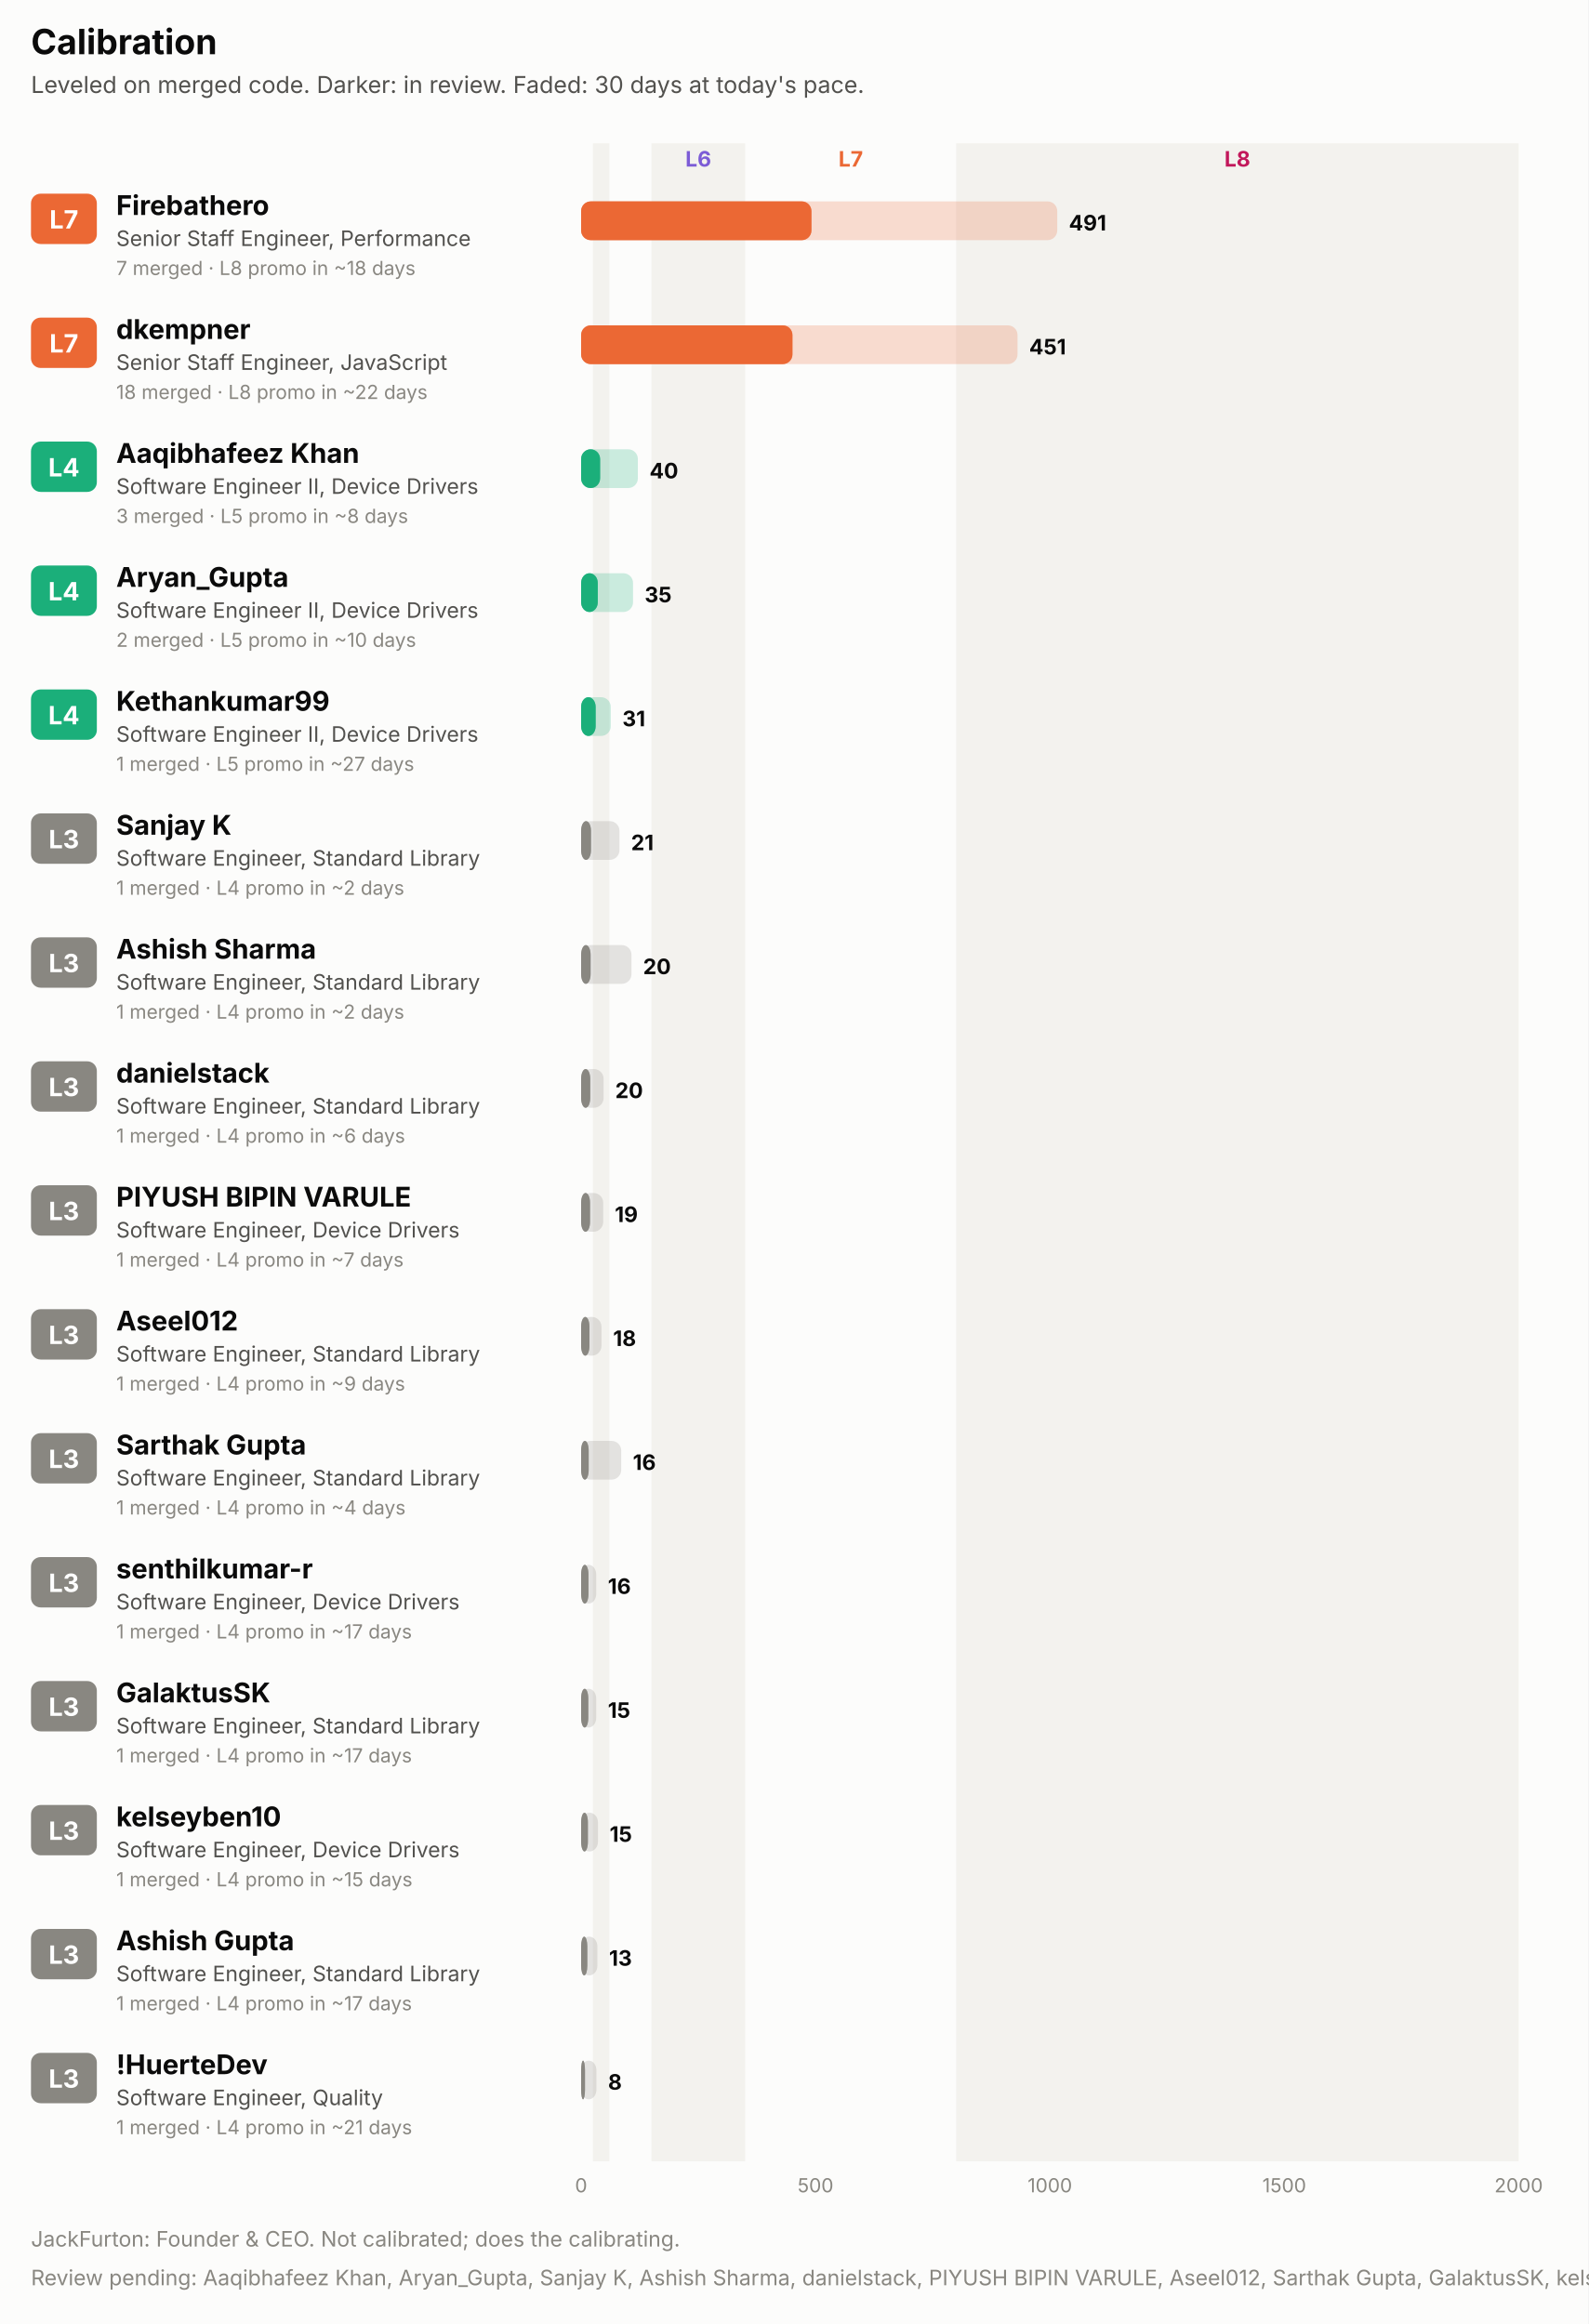
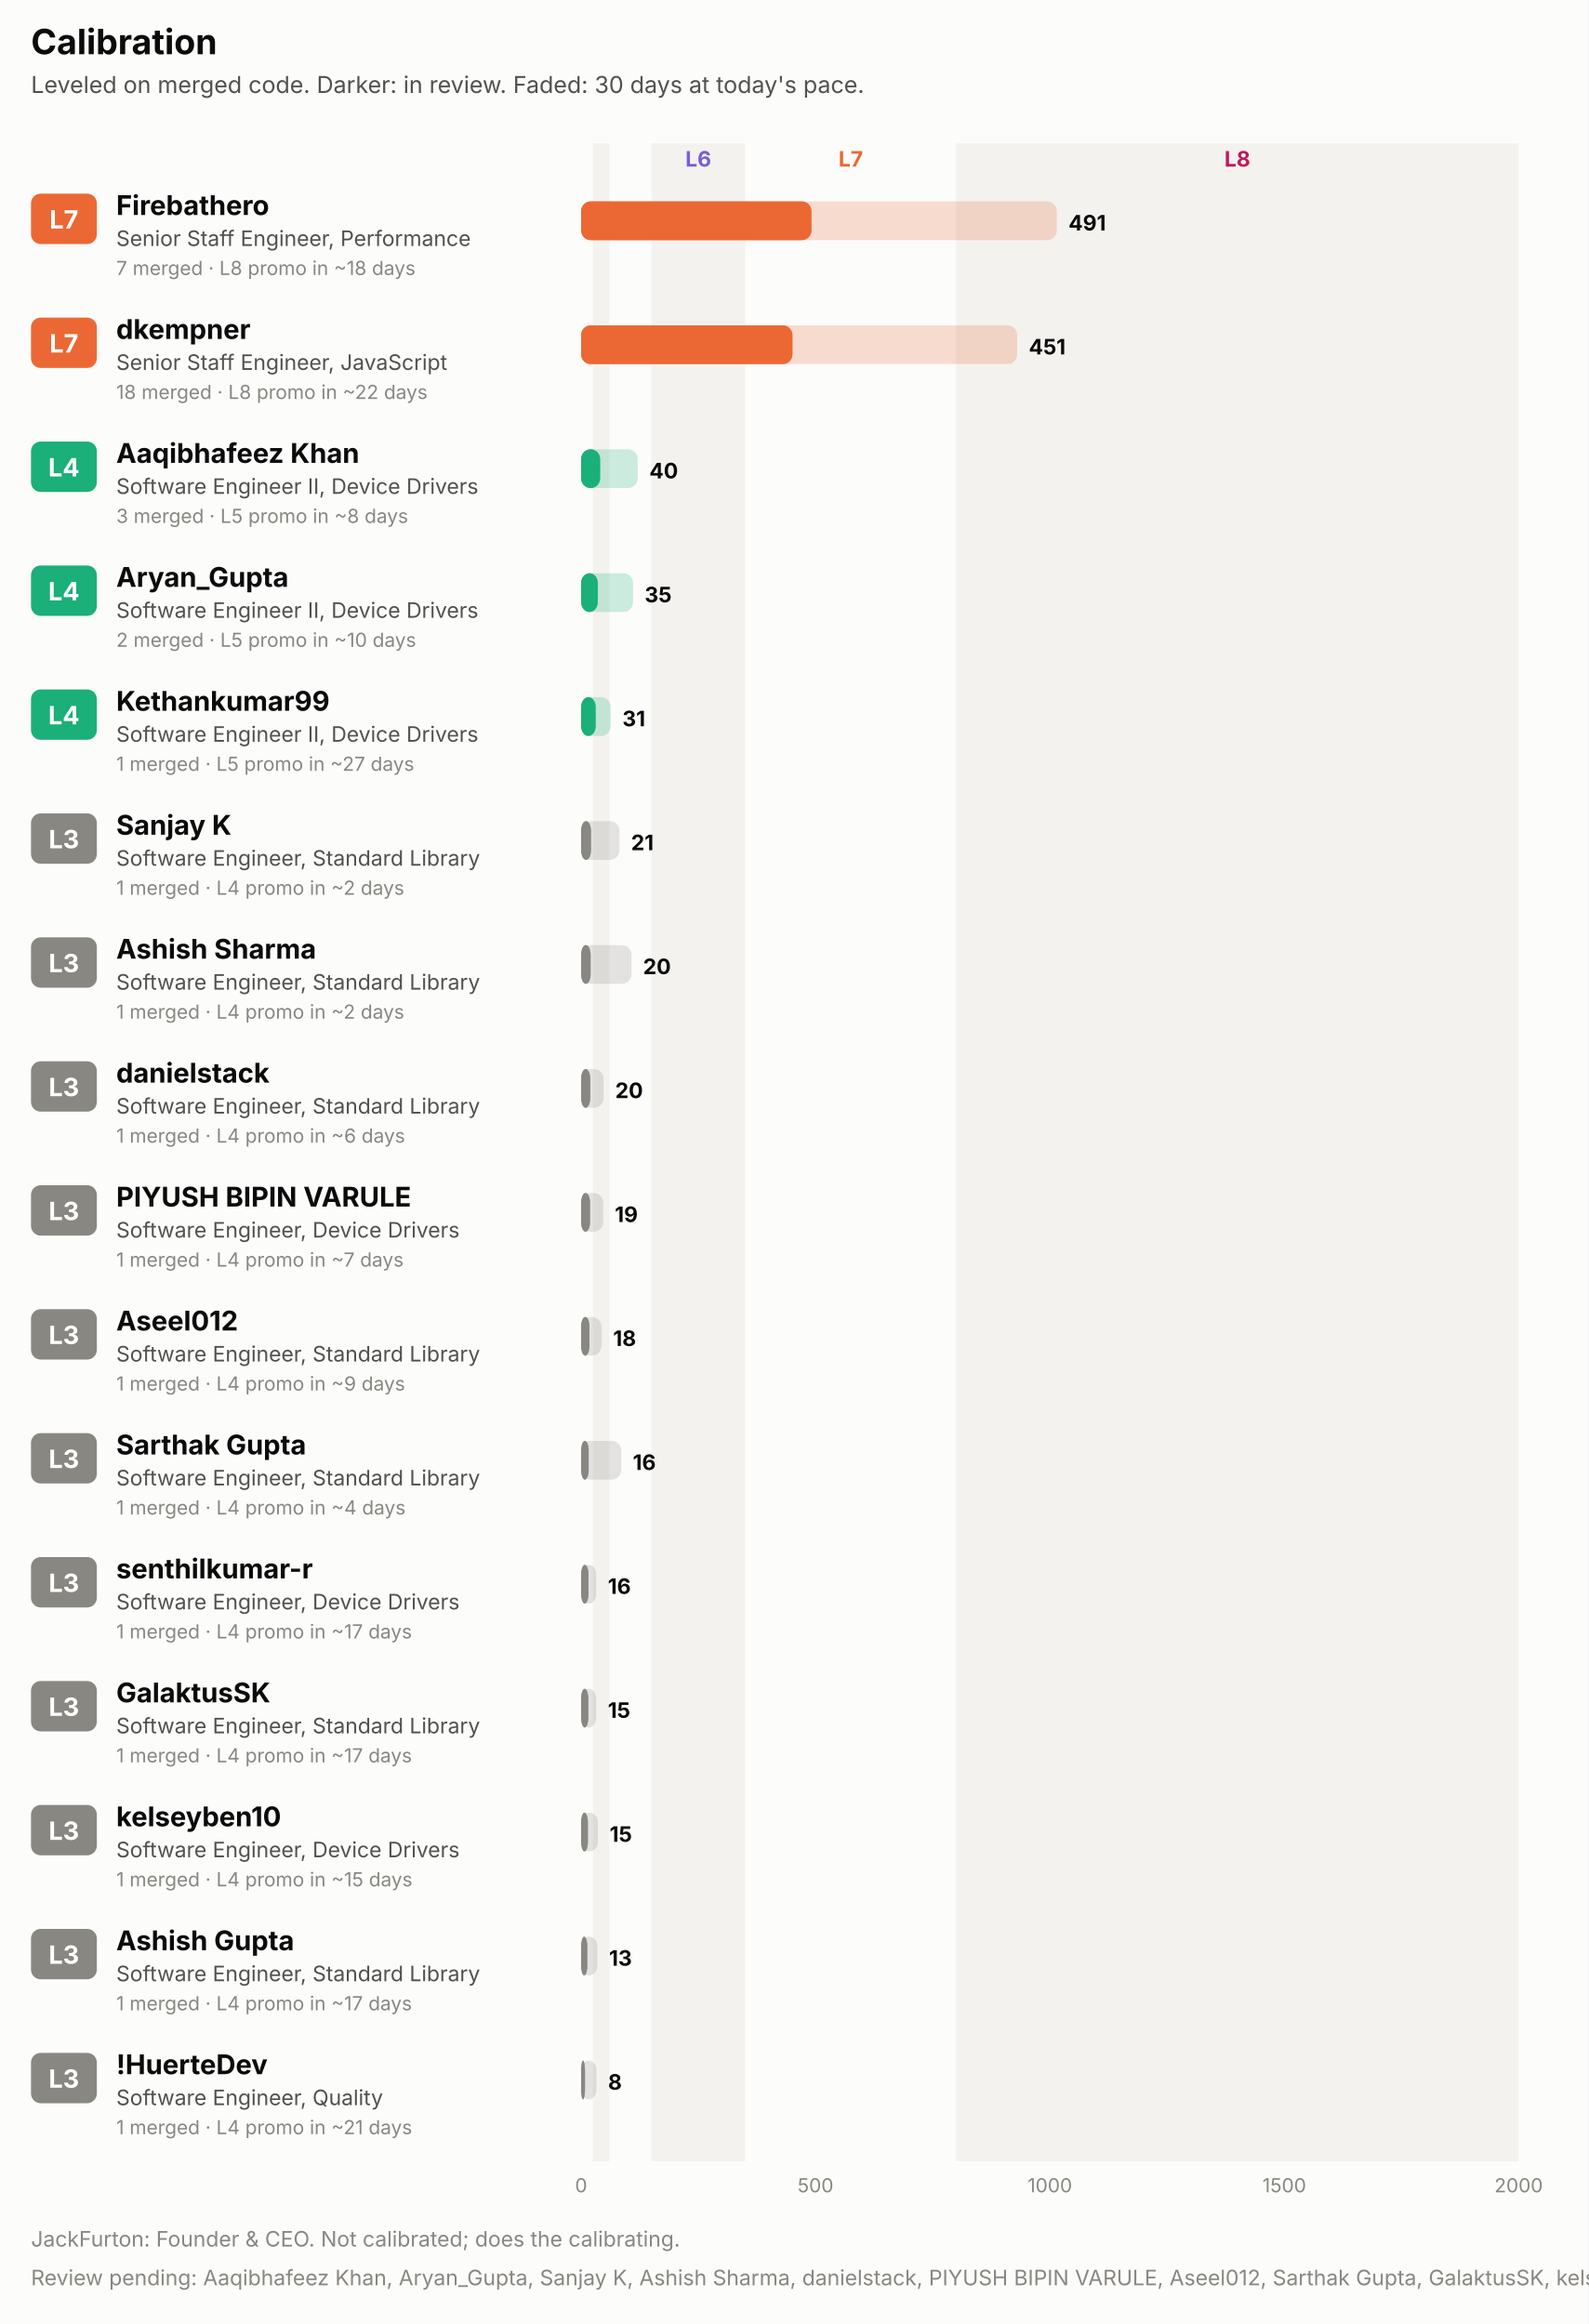
<svg xmlns="http://www.w3.org/2000/svg" width="820" height="1200" viewBox="0 0 820 1200" role="img" font-family="system-ui, -apple-system, 'Segoe UI', sans-serif">
  <rect x="0.0" y="0.0" width="820.0" height="1200.0" rx="0" fill="#fcfcfb" />
  <text x="16.0" y="28.0" fill="#0b0b0b" font-size="18" font-weight="700" text-anchor="start">Calibration</text>
  <text x="16.0" y="48.0" fill="#52514e" font-size="12" font-weight="400" text-anchor="start">Leveled on merged code. Darker: in review. Faded: 30 days at today's pace.</text>
  <rect x="306.1" y="74.0" width="8.5" height="1042.0" rx="0" fill="#f3f2ee" />
  <rect x="336.3" y="74.0" width="48.4" height="1042.0" rx="0" fill="#f3f2ee" />
  <text x="360.5" y="86.0" fill="#7c5cd6" font-size="11" font-weight="700" text-anchor="middle">L6</text>
  <text x="439.2" y="86.0" fill="#eb6834" font-size="11" font-weight="700" text-anchor="middle">L7</text>
  <rect x="493.6" y="74.0" width="290.4" height="1042.0" rx="0" fill="#f3f2ee" />
  <text x="638.8" y="86.0" fill="#c2185b" font-size="11" font-weight="700" text-anchor="middle">L8</text>
  <rect x="16.0" y="100.0" width="34.0" height="26.0" rx="5" fill="#eb6834" />
  <text x="33.0" y="118.0" fill="#ffffff" font-size="13" font-weight="700" text-anchor="middle">L7</text>
  <text x="60.0" y="111.0" fill="#0b0b0b" font-size="14" font-weight="700" text-anchor="start">Firebathero</text>
  <text x="60.0" y="127.0" fill="#52514e" font-size="11" font-weight="400" text-anchor="start">Senior Staff Engineer, Performance</text>
  <text x="60.0" y="142.0" fill="#898781" font-size="10" font-weight="400" text-anchor="start">7 merged · L8 promo in ~18 days</text>
-   <rect x="300.0" y="104.0" width="245.8" height="20.0" rx="5" fill="#eb6834" fill-opacity="0.22" />
+   <rect x="300.0" y="104.0" width="245.6" height="20.0" rx="5" fill="#eb6834" fill-opacity="0.22" />
  <rect x="300.0" y="104.0" width="118.9" height="20.0" rx="5" fill="#eb6834" fill-opacity="0.55" />
  <rect x="300.0" y="104.0" width="118.9" height="20.0" rx="5" fill="#eb6834" />
-   <text x="551.8" y="119.0" fill="#0b0b0b" font-size="11" font-weight="700" text-anchor="start">491</text>
+   <text x="551.6" y="119.0" fill="#0b0b0b" font-size="11" font-weight="700" text-anchor="start">491</text>
  <rect x="16.0" y="164.0" width="34.0" height="26.0" rx="5" fill="#eb6834" />
  <text x="33.0" y="182.0" fill="#ffffff" font-size="13" font-weight="700" text-anchor="middle">L7</text>
  <text x="60.0" y="175.0" fill="#0b0b0b" font-size="14" font-weight="700" text-anchor="start">dkempner</text>
  <text x="60.0" y="191.0" fill="#52514e" font-size="11" font-weight="400" text-anchor="start">Senior Staff Engineer, JavaScript</text>
  <text x="60.0" y="206.0" fill="#898781" font-size="10" font-weight="400" text-anchor="start">18 merged · L8 promo in ~22 days</text>
-   <rect x="300.0" y="168.0" width="225.3" height="20.0" rx="5" fill="#eb6834" fill-opacity="0.22" />
+   <rect x="300.0" y="168.0" width="225.1" height="20.0" rx="5" fill="#eb6834" fill-opacity="0.22" />
  <rect x="300.0" y="168.0" width="109.1" height="20.0" rx="5" fill="#eb6834" fill-opacity="0.55" />
  <rect x="300.0" y="168.0" width="109.1" height="20.0" rx="5" fill="#eb6834" />
-   <text x="531.3" y="183.0" fill="#0b0b0b" font-size="11" font-weight="700" text-anchor="start">451</text>
+   <text x="531.1" y="183.0" fill="#0b0b0b" font-size="11" font-weight="700" text-anchor="start">451</text>
  <rect x="16.0" y="228.0" width="34.0" height="26.0" rx="5" fill="#1baf7a" />
  <text x="33.0" y="246.0" fill="#ffffff" font-size="13" font-weight="700" text-anchor="middle">L4</text>
  <text x="60.0" y="239.0" fill="#0b0b0b" font-size="14" font-weight="700" text-anchor="start">Aaqibhafeez Khan</text>
  <text x="60.0" y="255.0" fill="#52514e" font-size="11" font-weight="400" text-anchor="start">Software Engineer II, Device Drivers</text>
  <text x="60.0" y="270.0" fill="#898781" font-size="10" font-weight="400" text-anchor="start">3 merged · L5 promo in ~8 days</text>
-   <rect x="300.0" y="232.0" width="29.3" height="20.0" rx="5" fill="#1baf7a" fill-opacity="0.22" />
+   <rect x="300.0" y="232.0" width="29.2" height="20.0" rx="5" fill="#1baf7a" fill-opacity="0.22" />
  <rect x="300.0" y="232.0" width="9.8" height="20.0" rx="5" fill="#1baf7a" fill-opacity="0.55" />
  <rect x="300.0" y="232.0" width="9.8" height="20.0" rx="5" fill="#1baf7a" />
-   <text x="335.3" y="247.0" fill="#0b0b0b" font-size="11" font-weight="700" text-anchor="start">40</text>
+   <text x="335.2" y="247.0" fill="#0b0b0b" font-size="11" font-weight="700" text-anchor="start">40</text>
  <rect x="16.0" y="292.0" width="34.0" height="26.0" rx="5" fill="#1baf7a" />
  <text x="33.0" y="310.0" fill="#ffffff" font-size="13" font-weight="700" text-anchor="middle">L4</text>
  <text x="60.0" y="303.0" fill="#0b0b0b" font-size="14" font-weight="700" text-anchor="start">Aryan_Gupta</text>
  <text x="60.0" y="319.0" fill="#52514e" font-size="11" font-weight="400" text-anchor="start">Software Engineer II, Device Drivers</text>
  <text x="60.0" y="334.0" fill="#898781" font-size="10" font-weight="400" text-anchor="start">2 merged · L5 promo in ~10 days</text>
  <rect x="300.0" y="296.0" width="26.8" height="20.0" rx="5" fill="#1baf7a" fill-opacity="0.22" />
  <rect x="300.0" y="296.0" width="8.6" height="20.0" rx="5" fill="#1baf7a" fill-opacity="0.55" />
  <rect x="300.0" y="296.0" width="8.6" height="20.0" rx="5" fill="#1baf7a" />
  <text x="332.8" y="311.0" fill="#0b0b0b" font-size="11" font-weight="700" text-anchor="start">35</text>
  <rect x="16.0" y="356.0" width="34.0" height="26.0" rx="5" fill="#1baf7a" />
  <text x="33.0" y="374.0" fill="#ffffff" font-size="13" font-weight="700" text-anchor="middle">L4</text>
  <text x="60.0" y="367.0" fill="#0b0b0b" font-size="14" font-weight="700" text-anchor="start">Kethankumar99</text>
  <text x="60.0" y="383.0" fill="#52514e" font-size="11" font-weight="400" text-anchor="start">Software Engineer II, Device Drivers</text>
  <text x="60.0" y="398.0" fill="#898781" font-size="10" font-weight="400" text-anchor="start">1 merged · L5 promo in ~27 days</text>
  <rect x="300.0" y="360.0" width="15.3" height="20.0" rx="5" fill="#1baf7a" fill-opacity="0.22" />
  <rect x="300.0" y="360.0" width="7.5" height="20.0" rx="5" fill="#1baf7a" fill-opacity="0.55" />
  <rect x="300.0" y="360.0" width="7.5" height="20.0" rx="5" fill="#1baf7a" />
  <text x="321.3" y="375.0" fill="#0b0b0b" font-size="11" font-weight="700" text-anchor="start">31</text>
  <rect x="16.0" y="420.0" width="34.0" height="26.0" rx="5" fill="#898781" />
  <text x="33.0" y="438.0" fill="#ffffff" font-size="13" font-weight="700" text-anchor="middle">L3</text>
  <text x="60.0" y="431.0" fill="#0b0b0b" font-size="14" font-weight="700" text-anchor="start">Sanjay K</text>
  <text x="60.0" y="447.0" fill="#52514e" font-size="11" font-weight="400" text-anchor="start">Software Engineer, Standard Library</text>
  <text x="60.0" y="462.0" fill="#898781" font-size="10" font-weight="400" text-anchor="start">1 merged · L4 promo in ~2 days</text>
  <rect x="300.0" y="424.0" width="19.8" height="20.0" rx="5" fill="#898781" fill-opacity="0.22" />
  <rect x="300.0" y="424.0" width="5.1" height="20.0" rx="5" fill="#898781" fill-opacity="0.55" />
  <rect x="300.0" y="424.0" width="5.1" height="20.0" rx="5" fill="#898781" />
  <text x="325.8" y="439.0" fill="#0b0b0b" font-size="11" font-weight="700" text-anchor="start">21</text>
  <rect x="16.0" y="484.0" width="34.0" height="26.0" rx="5" fill="#898781" />
  <text x="33.0" y="502.0" fill="#ffffff" font-size="13" font-weight="700" text-anchor="middle">L3</text>
  <text x="60.0" y="495.0" fill="#0b0b0b" font-size="14" font-weight="700" text-anchor="start">Ashish Sharma</text>
  <text x="60.0" y="511.0" fill="#52514e" font-size="11" font-weight="400" text-anchor="start">Software Engineer, Standard Library</text>
  <text x="60.0" y="526.0" fill="#898781" font-size="10" font-weight="400" text-anchor="start">1 merged · L4 promo in ~2 days</text>
  <rect x="300.0" y="488.0" width="26.0" height="20.0" rx="5" fill="#898781" fill-opacity="0.22" />
  <rect x="300.0" y="488.0" width="4.9" height="20.0" rx="5" fill="#898781" fill-opacity="0.55" />
  <rect x="300.0" y="488.0" width="4.9" height="20.0" rx="5" fill="#898781" />
  <text x="332.0" y="503.0" fill="#0b0b0b" font-size="11" font-weight="700" text-anchor="start">20</text>
  <rect x="16.0" y="548.0" width="34.0" height="26.0" rx="5" fill="#898781" />
  <text x="33.0" y="566.0" fill="#ffffff" font-size="13" font-weight="700" text-anchor="middle">L3</text>
  <text x="60.0" y="559.0" fill="#0b0b0b" font-size="14" font-weight="700" text-anchor="start">danielstack</text>
  <text x="60.0" y="575.0" fill="#52514e" font-size="11" font-weight="400" text-anchor="start">Software Engineer, Standard Library</text>
  <text x="60.0" y="590.0" fill="#898781" font-size="10" font-weight="400" text-anchor="start">1 merged · L4 promo in ~6 days</text>
  <rect x="300.0" y="552.0" width="11.6" height="20.0" rx="5" fill="#898781" fill-opacity="0.22" />
  <rect x="300.0" y="552.0" width="4.7" height="20.0" rx="5" fill="#898781" fill-opacity="0.55" />
  <rect x="300.0" y="552.0" width="4.7" height="20.0" rx="5" fill="#898781" />
  <text x="317.6" y="567.0" fill="#0b0b0b" font-size="11" font-weight="700" text-anchor="start">20</text>
  <rect x="16.0" y="612.0" width="34.0" height="26.0" rx="5" fill="#898781" />
  <text x="33.0" y="630.0" fill="#ffffff" font-size="13" font-weight="700" text-anchor="middle">L3</text>
  <text x="60.0" y="623.0" fill="#0b0b0b" font-size="14" font-weight="700" text-anchor="start">PIYUSH BIPIN VARULE</text>
  <text x="60.0" y="639.0" fill="#52514e" font-size="11" font-weight="400" text-anchor="start">Software Engineer, Device Drivers</text>
  <text x="60.0" y="654.0" fill="#898781" font-size="10" font-weight="400" text-anchor="start">1 merged · L4 promo in ~7 days</text>
  <rect x="300.0" y="616.0" width="11.4" height="20.0" rx="5" fill="#898781" fill-opacity="0.22" />
  <rect x="300.0" y="616.0" width="4.6" height="20.0" rx="5" fill="#898781" fill-opacity="0.55" />
  <rect x="300.0" y="616.0" width="4.6" height="20.0" rx="5" fill="#898781" />
  <text x="317.4" y="631.0" fill="#0b0b0b" font-size="11" font-weight="700" text-anchor="start">19</text>
  <rect x="16.0" y="676.0" width="34.0" height="26.0" rx="5" fill="#898781" />
  <text x="33.0" y="694.0" fill="#ffffff" font-size="13" font-weight="700" text-anchor="middle">L3</text>
  <text x="60.0" y="687.0" fill="#0b0b0b" font-size="14" font-weight="700" text-anchor="start">Aseel012</text>
  <text x="60.0" y="703.0" fill="#52514e" font-size="11" font-weight="400" text-anchor="start">Software Engineer, Standard Library</text>
  <text x="60.0" y="718.0" fill="#898781" font-size="10" font-weight="400" text-anchor="start">1 merged · L4 promo in ~9 days</text>
  <rect x="300.0" y="680.0" width="10.5" height="20.0" rx="5" fill="#898781" fill-opacity="0.22" />
  <rect x="300.0" y="680.0" width="4.3" height="20.0" rx="5" fill="#898781" fill-opacity="0.55" />
  <rect x="300.0" y="680.0" width="4.3" height="20.0" rx="5" fill="#898781" />
  <text x="316.5" y="695.0" fill="#0b0b0b" font-size="11" font-weight="700" text-anchor="start">18</text>
  <rect x="16.0" y="740.0" width="34.0" height="26.0" rx="5" fill="#898781" />
  <text x="33.0" y="758.0" fill="#ffffff" font-size="13" font-weight="700" text-anchor="middle">L3</text>
  <text x="60.0" y="751.0" fill="#0b0b0b" font-size="14" font-weight="700" text-anchor="start">Sarthak Gupta</text>
  <text x="60.0" y="767.0" fill="#52514e" font-size="11" font-weight="400" text-anchor="start">Software Engineer, Standard Library</text>
  <text x="60.0" y="782.0" fill="#898781" font-size="10" font-weight="400" text-anchor="start">1 merged · L4 promo in ~4 days</text>
  <rect x="300.0" y="744.0" width="20.7" height="20.0" rx="5" fill="#898781" fill-opacity="0.22" />
  <rect x="300.0" y="744.0" width="3.9" height="20.0" rx="5" fill="#898781" fill-opacity="0.55" />
  <rect x="300.0" y="744.0" width="3.9" height="20.0" rx="5" fill="#898781" />
  <text x="326.7" y="759.0" fill="#0b0b0b" font-size="11" font-weight="700" text-anchor="start">16</text>
  <rect x="16.0" y="804.0" width="34.0" height="26.0" rx="5" fill="#898781" />
  <text x="33.0" y="822.0" fill="#ffffff" font-size="13" font-weight="700" text-anchor="middle">L3</text>
  <text x="60.0" y="815.0" fill="#0b0b0b" font-size="14" font-weight="700" text-anchor="start">senthilkumar-r</text>
  <text x="60.0" y="831.0" fill="#52514e" font-size="11" font-weight="400" text-anchor="start">Software Engineer, Device Drivers</text>
  <text x="60.0" y="846.0" fill="#898781" font-size="10" font-weight="400" text-anchor="start">1 merged · L4 promo in ~17 days</text>
  <rect x="300.0" y="808.0" width="7.8" height="20.0" rx="5" fill="#898781" fill-opacity="0.22" />
  <rect x="300.0" y="808.0" width="3.8" height="20.0" rx="5" fill="#898781" fill-opacity="0.55" />
  <rect x="300.0" y="808.0" width="3.8" height="20.0" rx="5" fill="#898781" />
  <text x="313.8" y="823.0" fill="#0b0b0b" font-size="11" font-weight="700" text-anchor="start">16</text>
  <rect x="16.0" y="868.0" width="34.0" height="26.0" rx="5" fill="#898781" />
  <text x="33.0" y="886.0" fill="#ffffff" font-size="13" font-weight="700" text-anchor="middle">L3</text>
  <text x="60.0" y="879.0" fill="#0b0b0b" font-size="14" font-weight="700" text-anchor="start">GalaktusSK</text>
  <text x="60.0" y="895.0" fill="#52514e" font-size="11" font-weight="400" text-anchor="start">Software Engineer, Standard Library</text>
  <text x="60.0" y="910.0" fill="#898781" font-size="10" font-weight="400" text-anchor="start">1 merged · L4 promo in ~17 days</text>
  <rect x="300.0" y="872.0" width="7.8" height="20.0" rx="5" fill="#898781" fill-opacity="0.22" />
  <rect x="300.0" y="872.0" width="3.7" height="20.0" rx="5" fill="#898781" fill-opacity="0.55" />
  <rect x="300.0" y="872.0" width="3.7" height="20.0" rx="5" fill="#898781" />
  <text x="313.8" y="887.0" fill="#0b0b0b" font-size="11" font-weight="700" text-anchor="start">15</text>
  <rect x="16.0" y="932.0" width="34.0" height="26.0" rx="5" fill="#898781" />
  <text x="33.0" y="950.0" fill="#ffffff" font-size="13" font-weight="700" text-anchor="middle">L3</text>
  <text x="60.0" y="943.0" fill="#0b0b0b" font-size="14" font-weight="700" text-anchor="start">kelseyben10</text>
  <text x="60.0" y="959.0" fill="#52514e" font-size="11" font-weight="400" text-anchor="start">Software Engineer, Device Drivers</text>
  <text x="60.0" y="974.0" fill="#898781" font-size="10" font-weight="400" text-anchor="start">1 merged · L4 promo in ~15 days</text>
  <rect x="300.0" y="936.0" width="8.7" height="20.0" rx="5" fill="#898781" fill-opacity="0.22" />
  <rect x="300.0" y="936.0" width="3.5" height="20.0" rx="5" fill="#898781" fill-opacity="0.55" />
  <rect x="300.0" y="936.0" width="3.5" height="20.0" rx="5" fill="#898781" />
  <text x="314.7" y="951.0" fill="#0b0b0b" font-size="11" font-weight="700" text-anchor="start">15</text>
  <rect x="16.0" y="996.0" width="34.0" height="26.0" rx="5" fill="#898781" />
  <text x="33.0" y="1014.0" fill="#ffffff" font-size="13" font-weight="700" text-anchor="middle">L3</text>
  <text x="60.0" y="1007.0" fill="#0b0b0b" font-size="14" font-weight="700" text-anchor="start">Ashish Gupta</text>
  <text x="60.0" y="1023.0" fill="#52514e" font-size="11" font-weight="400" text-anchor="start">Software Engineer, Standard Library</text>
  <text x="60.0" y="1038.0" fill="#898781" font-size="10" font-weight="400" text-anchor="start">1 merged · L4 promo in ~17 days</text>
  <rect x="300.0" y="1000.0" width="8.4" height="20.0" rx="5" fill="#898781" fill-opacity="0.22" />
  <rect x="300.0" y="1000.0" width="3.2" height="20.0" rx="5" fill="#898781" fill-opacity="0.55" />
  <rect x="300.0" y="1000.0" width="3.2" height="20.0" rx="5" fill="#898781" />
  <text x="314.4" y="1015.0" fill="#0b0b0b" font-size="11" font-weight="700" text-anchor="start">13</text>
  <rect x="16.0" y="1060.0" width="34.0" height="26.0" rx="5" fill="#898781" />
  <text x="33.0" y="1078.0" fill="#ffffff" font-size="13" font-weight="700" text-anchor="middle">L3</text>
  <text x="60.0" y="1071.0" fill="#0b0b0b" font-size="14" font-weight="700" text-anchor="start">!HuerteDev</text>
  <text x="60.0" y="1087.0" fill="#52514e" font-size="11" font-weight="400" text-anchor="start">Software Engineer, Quality</text>
  <text x="60.0" y="1102.0" fill="#898781" font-size="10" font-weight="400" text-anchor="start">1 merged · L4 promo in ~21 days</text>
  <rect x="300.0" y="1064.0" width="7.9" height="20.0" rx="5" fill="#898781" fill-opacity="0.22" />
  <rect x="300.0" y="1064.0" width="2.0" height="20.0" rx="5" fill="#898781" fill-opacity="0.55" />
  <rect x="300.0" y="1064.0" width="2.0" height="20.0" rx="5" fill="#898781" />
  <text x="313.9" y="1079.0" fill="#0b0b0b" font-size="11" font-weight="700" text-anchor="start">8</text>
  <text x="300.0" y="1132.0" fill="#898781" font-size="10" font-weight="400" text-anchor="middle">0</text>
  <text x="421.0" y="1132.0" fill="#898781" font-size="10" font-weight="400" text-anchor="middle">500</text>
  <text x="542.0" y="1132.0" fill="#898781" font-size="10" font-weight="400" text-anchor="middle">1000</text>
  <text x="663.0" y="1132.0" fill="#898781" font-size="10" font-weight="400" text-anchor="middle">1500</text>
  <text x="784.0" y="1132.0" fill="#898781" font-size="10" font-weight="400" text-anchor="middle">2000</text>
  <text x="16.0" y="1160.0" fill="#898781" font-size="11" font-weight="400" text-anchor="start">JackFurton: Founder &amp; CEO. Not calibrated; does the calibrating.</text>
  <text x="16.0" y="1180.0" fill="#898781" font-size="11" font-weight="400" text-anchor="start">Review pending: Aaqibhafeez Khan, Aryan_Gupta, Sanjay K, Ashish Sharma, danielstack, PIYUSH BIPIN VARULE, Aseel012, Sarthak Gupta, GalaktusSK, kelseyben10, Ashish Gupta, !HuerteDev. The committee has opened a file.</text>
</svg>
